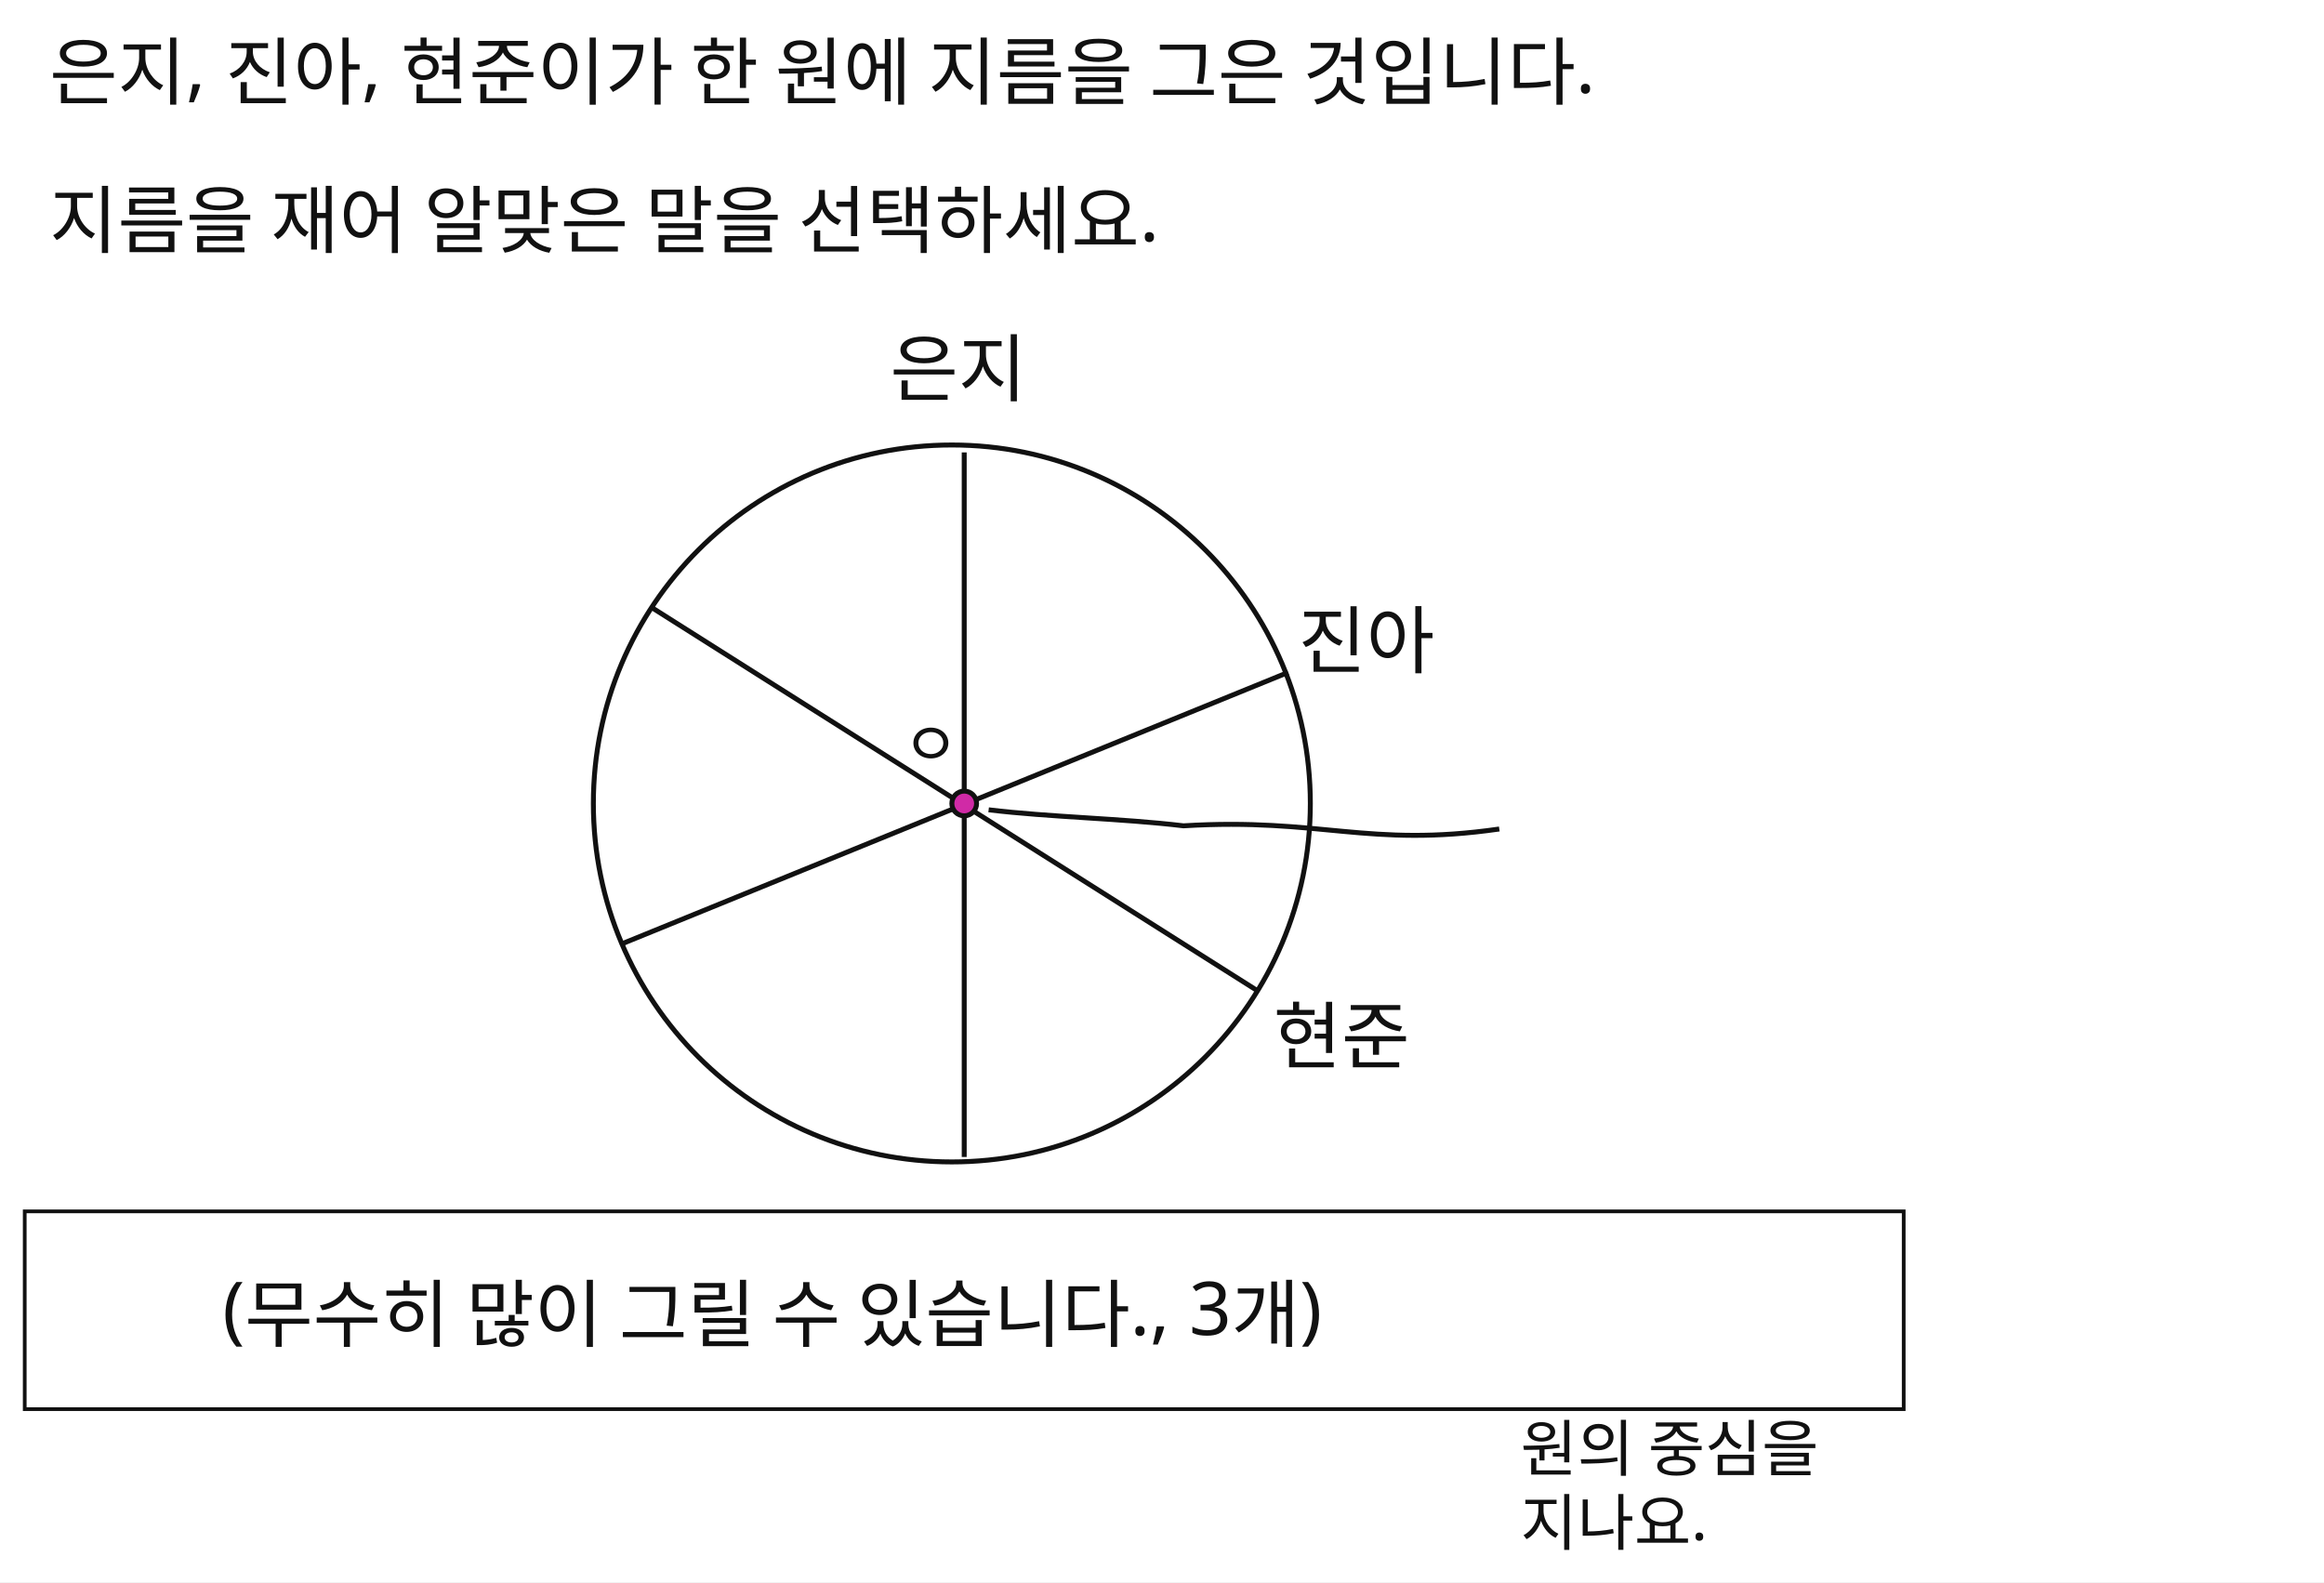
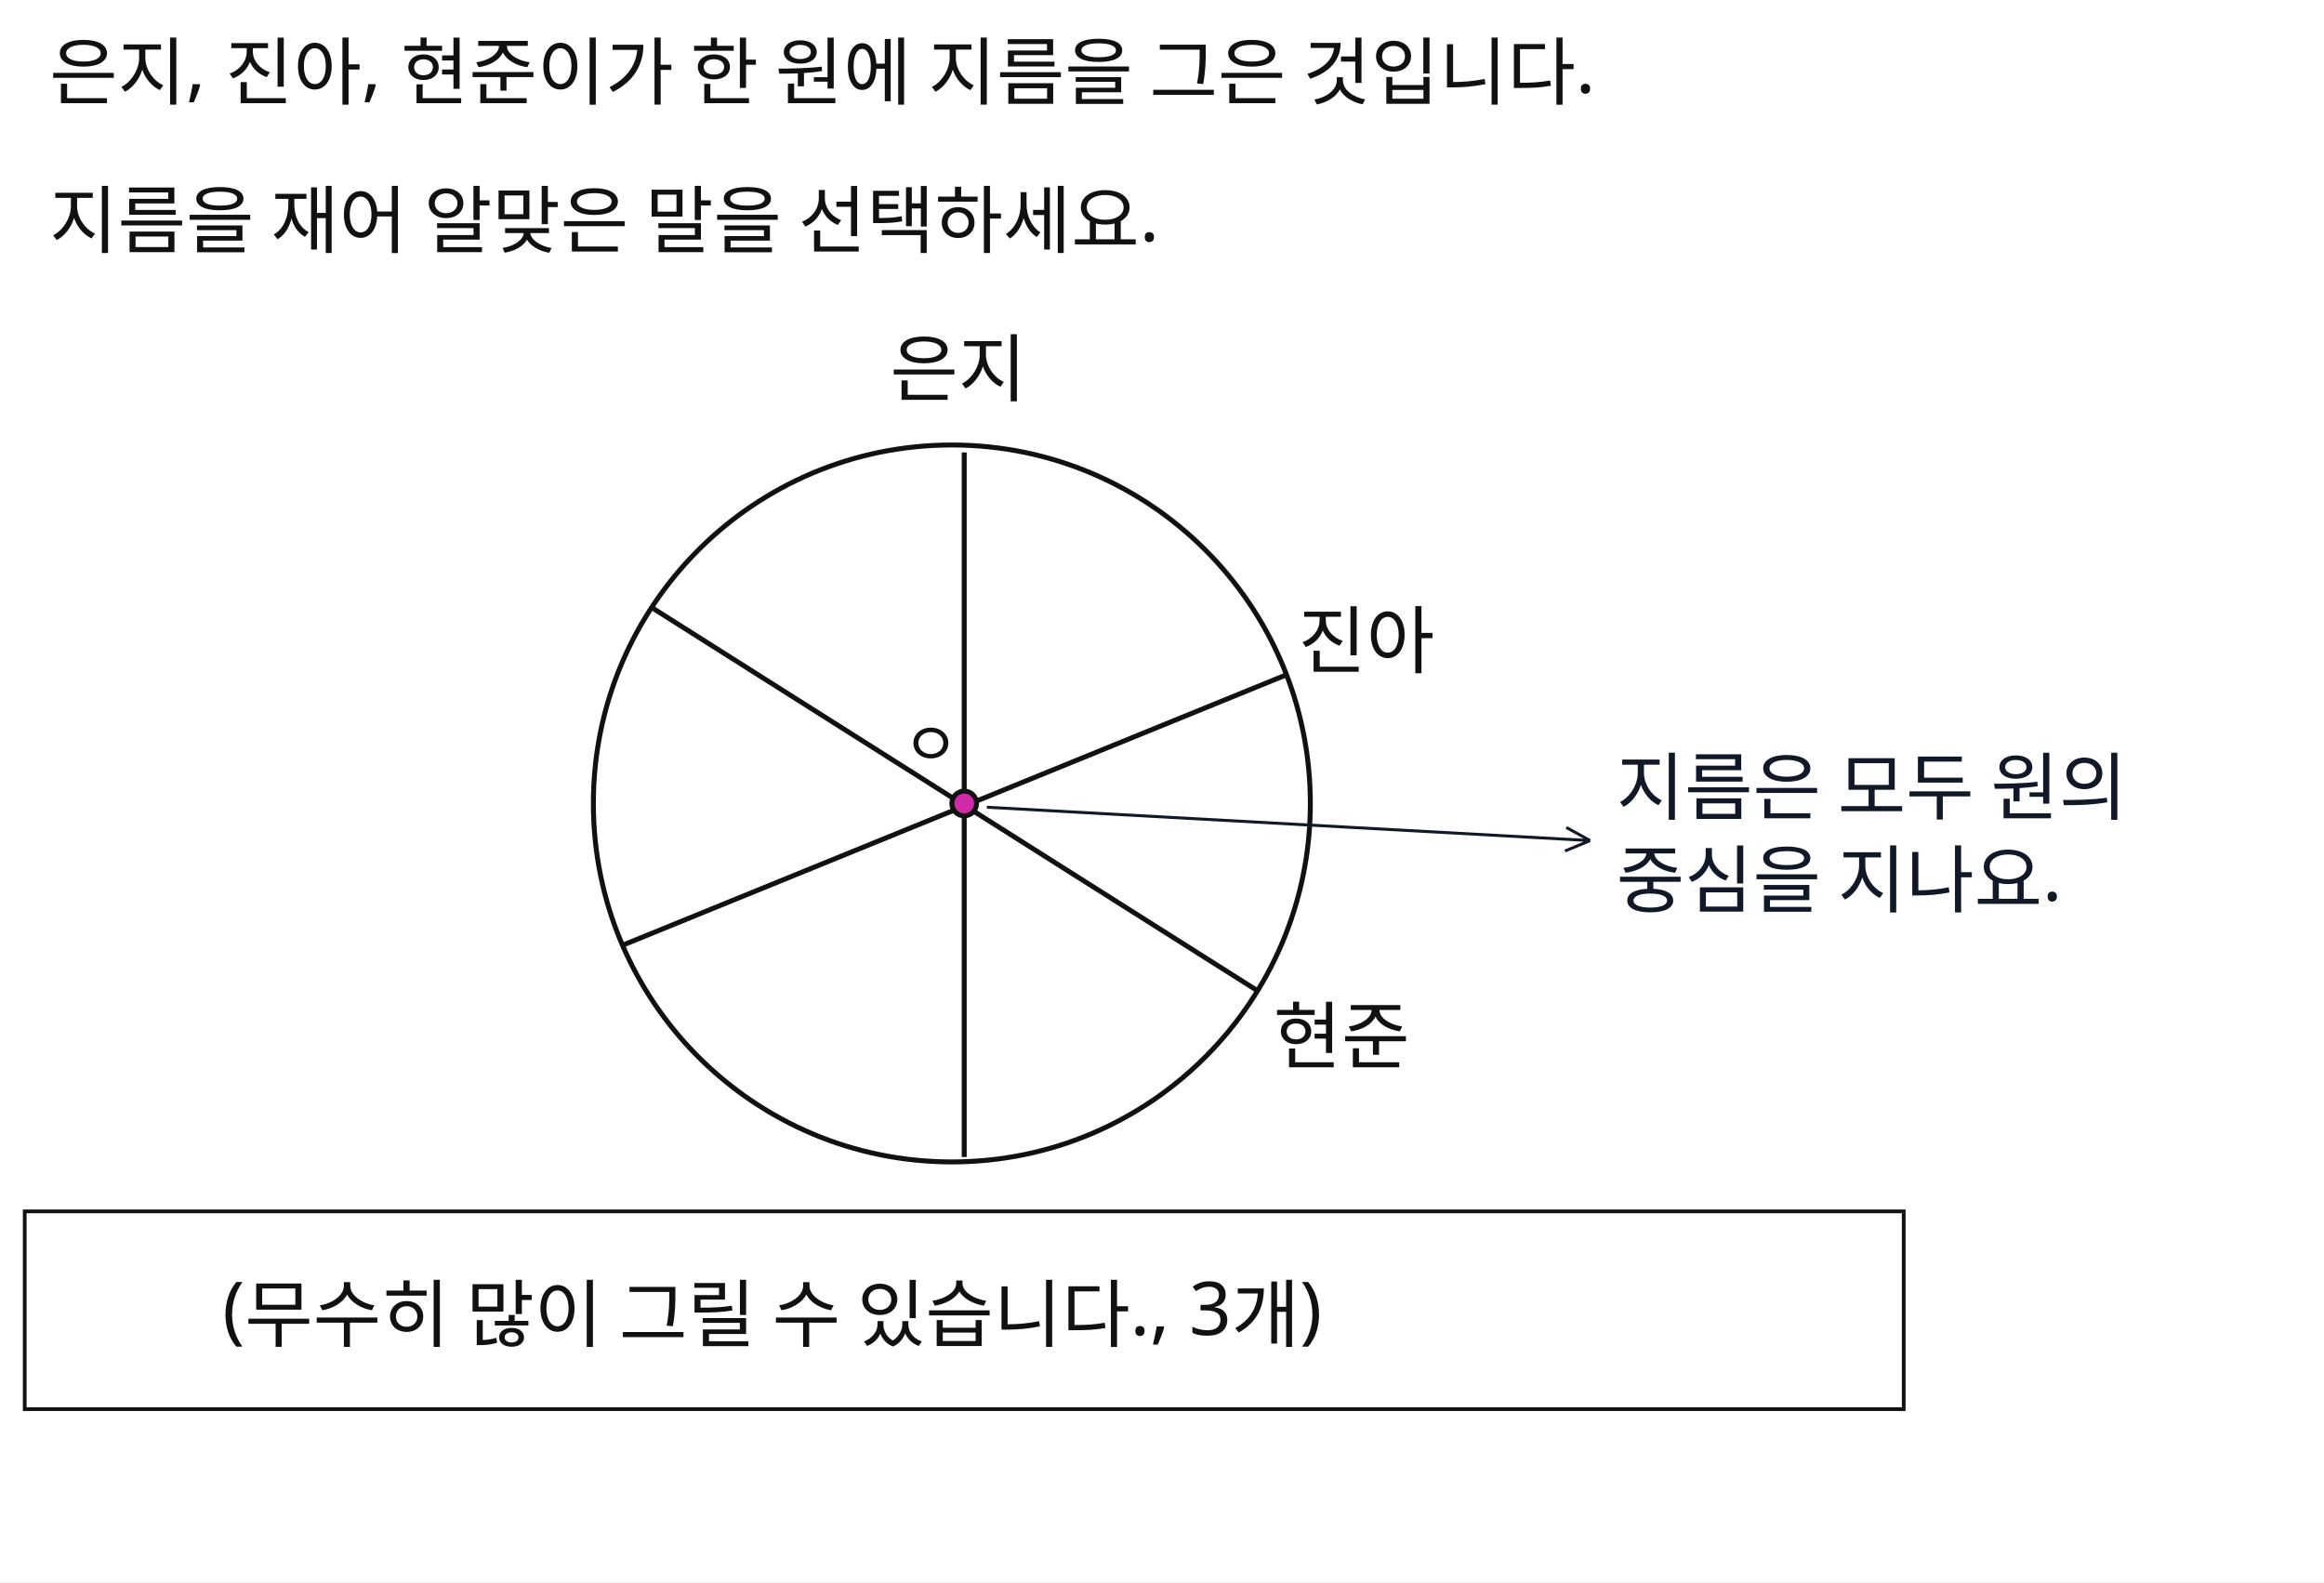
<svg xmlns="http://www.w3.org/2000/svg" width="940" height="640" viewBox="0 0 940 640">
  <rect x="0" y="0" width="940" height="640" fill="#FFFFFF" />
+   <circle id="slot.circle.circle" cx="385" cy="325" r="145" stroke="#111111" stroke-width="2" fill="none" />
+   <path id="konva_1784612321567_arrow_620234.path" d="M 399.163 326.53 L 643.163 340.02 M 643.163 340.02 L 633.003 344.24 M 643.163 340.02 L 633.533 334.71" stroke="#111827" stroke-width="1.2" fill="none" />
+   <line id="slot.diameter.vertical.line" x1="390" y1="183" x2="390" y2="468" stroke="#111111" stroke-width="2" />
+   <line id="slot.diameter.green.line" x1="264" y1="246" x2="509" y2="401" stroke="#111111" stroke-width="2" />
+   <line id="slot.diameter.purple.line" x1="251.124" y1="382.629" x2="521.124" y2="272.629" stroke="#111111" stroke-width="2" />
+   <circle id="slot.center.circle" cx="390" cy="325" r="5" stroke="#111111" stroke-width="2" fill="#d02aa6" />
+   <rect id="slot.choice.box.rect" x="10" y="490" width="760" height="80" fill="#ffffff" stroke="#111111" stroke-width="1.5" />
  <text id="slot.q1.text" x="20" y="40" fill="#111111" font-family="Noto Sans KR, sans-serif" font-size="30">은지, 진아, 현준이가 한 원에 지름을 그은 것입니다.</text>
  <text id="slot.q1.copy5.text" x="20" y="100" fill="#111111" font-family="Noto Sans KR, sans-serif" font-size="30">지름을 재어 알맞은 말을 선택하세요.</text>
-   <circle id="slot.circle.circle" cx="385" cy="325" r="145" stroke="#111111" stroke-width="2" fill="none" />
-   <path id="slot.note.arrow.path" d="M 605 325 C 555 305, 545 285, 495 260 C 475 245, 450 230, 430 215" stroke="#111111" stroke-width="2" fill="none" transform="rotate(-390 625 327.5)" />
-   <line id="slot.diameter.vertical.line" x1="390" y1="183" x2="390" y2="468" stroke="#111111" stroke-width="2" />
-   <line id="slot.diameter.green.line" x1="264" y1="246" x2="509" y2="401" stroke="#111111" stroke-width="2" />
-   <line id="slot.diameter.purple.line" x1="251" y1="382" x2="521" y2="272" stroke="#111111" stroke-width="2" />
-   <circle id="slot.center.circle" cx="390" cy="325" r="5" stroke="#111111" stroke-width="2" fill="#d02aa6" />
  <text id="slot.label.eunji.text" x="360" y="160" fill="#111111" font-family="Noto Sans KR, sans-serif" font-size="30">은지</text>
  <text id="slot.label.jina.text" x="525" y="270" fill="#111111" font-family="Noto Sans KR, sans-serif" font-size="30">진아</text>
  <text id="slot.label.hyeonjun.text" x="515" y="430" fill="#111111" font-family="Noto Sans KR, sans-serif" font-size="30">현준</text>
-   <text id="slot.note.text.text" x="615" y="295" fill="#111111" font-family="Noto Sans KR, sans-serif" font-size="25" data-raw-text="                                                                                                                                                                                             지름은 모두                                     원의 중심을                                     지나요.                                                                                                                                                                           ">
-     <tspan x="615" dy="0" />
-     <tspan x="615" dy="1.2em">    </tspan>
-     <tspan x="615" dy="1.2em">        </tspan>
-     <tspan x="615" dy="1.2em">            </tspan>
-     <tspan x="615" dy="1.2em">                </tspan>
-     <tspan x="615" dy="1.2em">                    </tspan>
-     <tspan x="615" dy="1.2em">                        </tspan>
-     <tspan x="615" dy="1.2em">                            </tspan>
-     <tspan x="615" dy="1.2em">                                </tspan>
-     <tspan x="615" dy="1.2em">                                    지름은 모두</tspan>
-     <tspan x="615" dy="1.2em">                                    원의 중심을</tspan>
-     <tspan x="615" dy="1.2em">                                    지나요.</tspan>
-     <tspan x="615" dy="1.2em">                                  </tspan>
-     <tspan x="615" dy="1.2em">                              </tspan>
-     <tspan x="615" dy="1.2em">                          </tspan>
-     <tspan x="615" dy="1.2em">                      </tspan>
-     <tspan x="615" dy="1.2em">                  </tspan>
-     <tspan x="615" dy="1.2em">              </tspan>
-     <tspan x="615" dy="1.2em">          </tspan>
-     <tspan x="615" dy="1.2em">      </tspan>
-     <tspan x="615" dy="1.2em">  </tspan>
+   <text id="slot.note.text.copy6.text" x="365" y="310" fill="#111111" font-family="Noto Sans KR, sans-serif" font-size="25">ㅇ</text>
+   <text id="konva_1784612321567_paste_583821_0.text" x="653.761" y="329.264" fill="#111827" font-family="Noto Sans KR, sans-serif" font-size="30" max_width="214.383" data-slot-kind="text_box" data-box-x="653.761" data-box-y="299.264" data-box-width="214.383" data-box-height="121" data-line-height="1.25" text-anchor="start" data-raw-text="지름은 모두 원의 중심을 지나요.">
+     <tspan x="653.761" y="329.264">지름은 모두 원의</tspan>
+     <tspan x="653.761" y="366.764">중심을 지나요.</tspan>
  </text>
-   <text id="slot.note.text.copy6.text" x="365" y="310" fill="#111111" font-family="Noto Sans KR, sans-serif" font-size="25">ㅇ</text>
-   <rect id="slot.choice.box.rect" x="10" y="490" width="760" height="80" fill="#ffffff" stroke="#111111" stroke-width="1.5" />
  <text id="slot.choice.text.text" x="90" y="540" fill="#111111" font-family="Noto Sans KR, sans-serif" font-size="30">(무수히 많이 그릴 수 있습니다., 3개)</text>
</svg>
